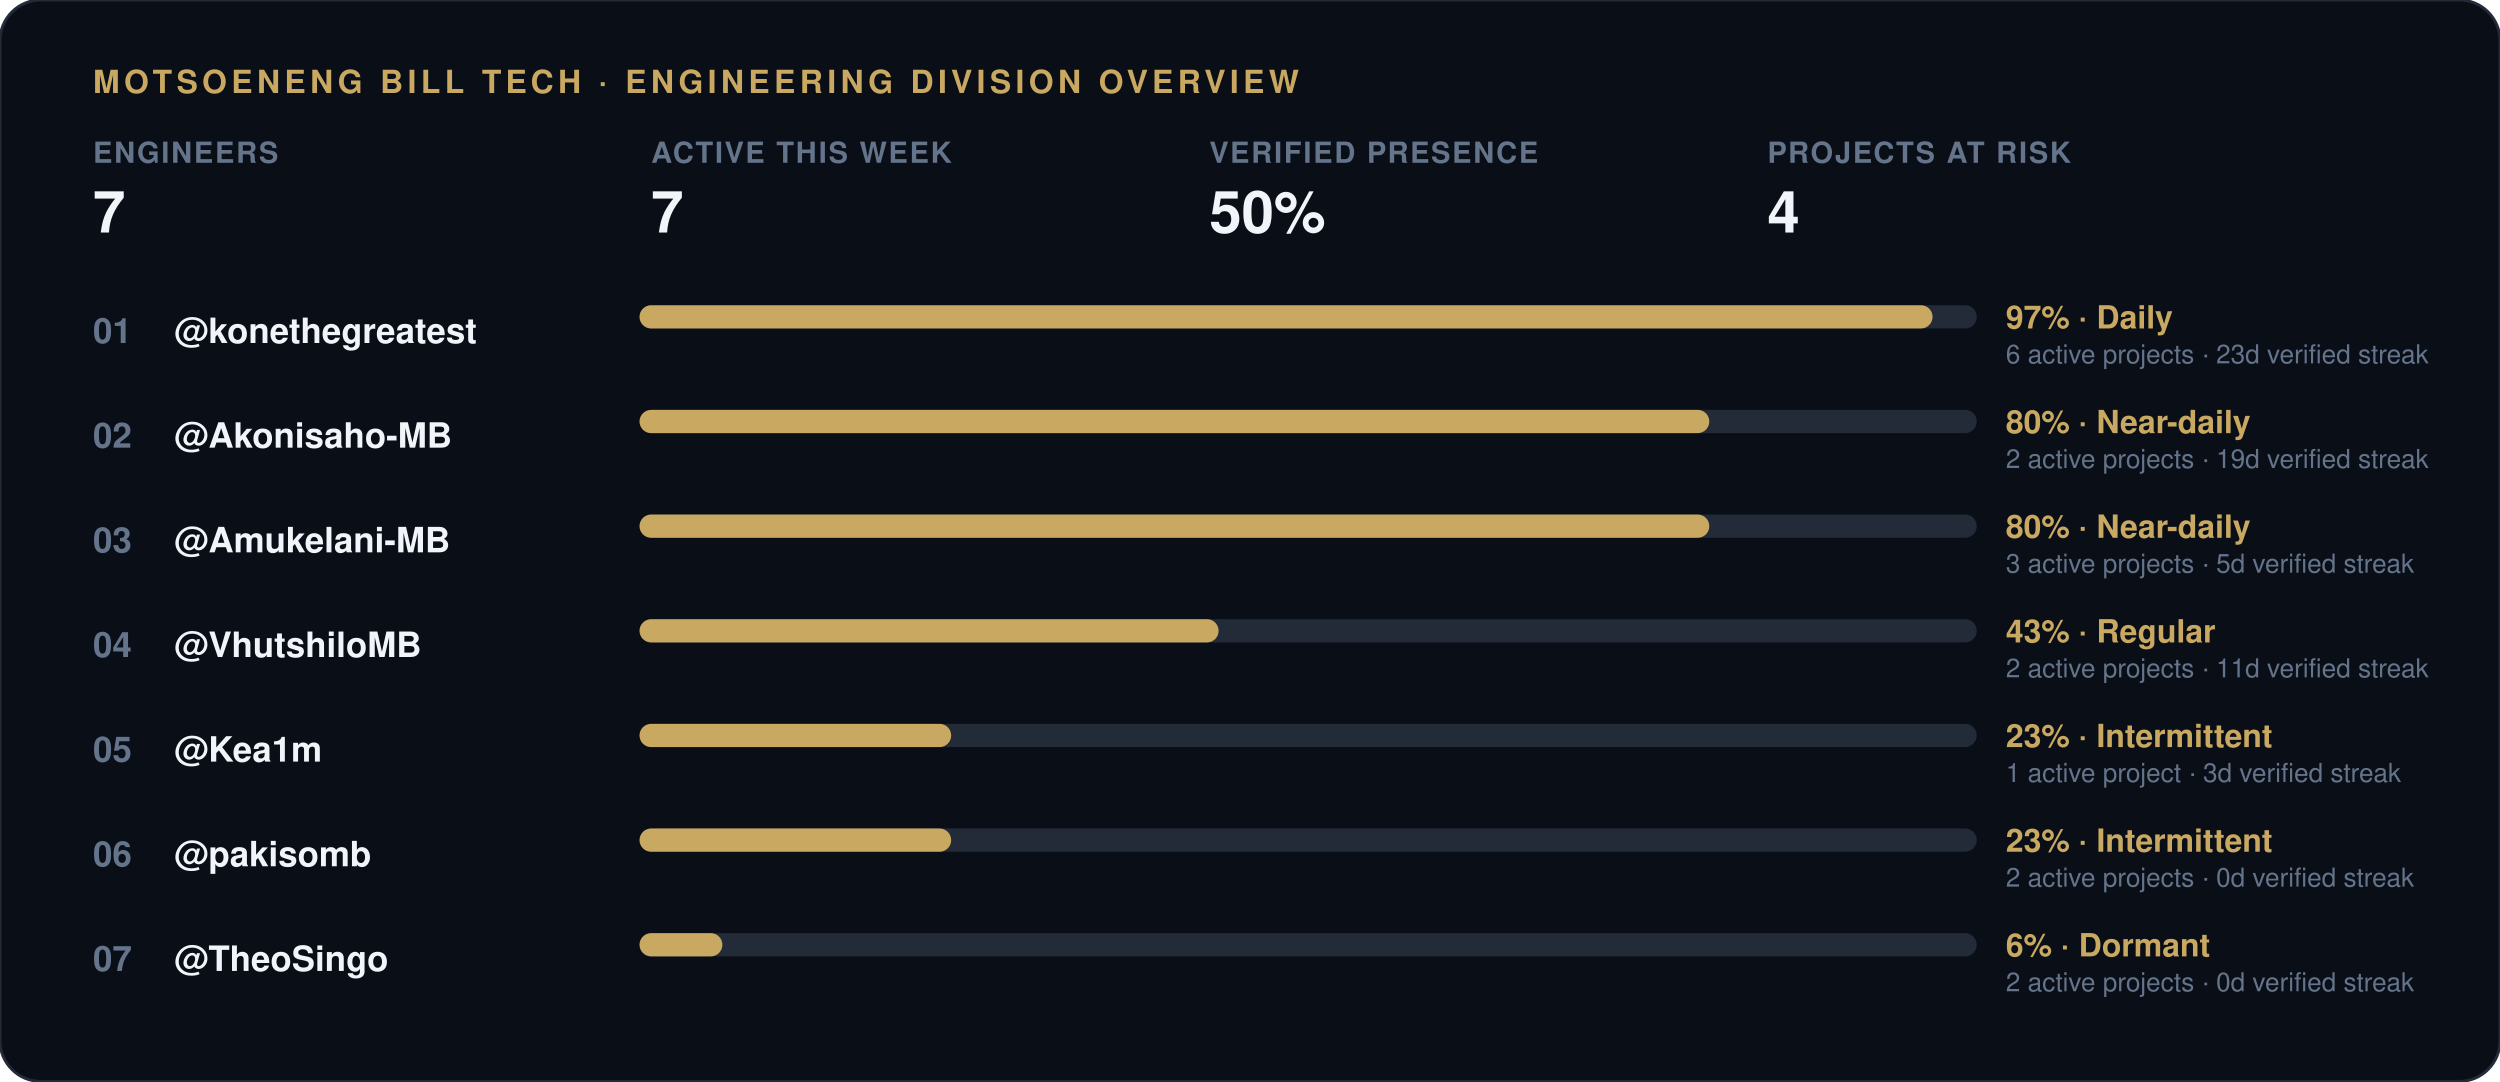
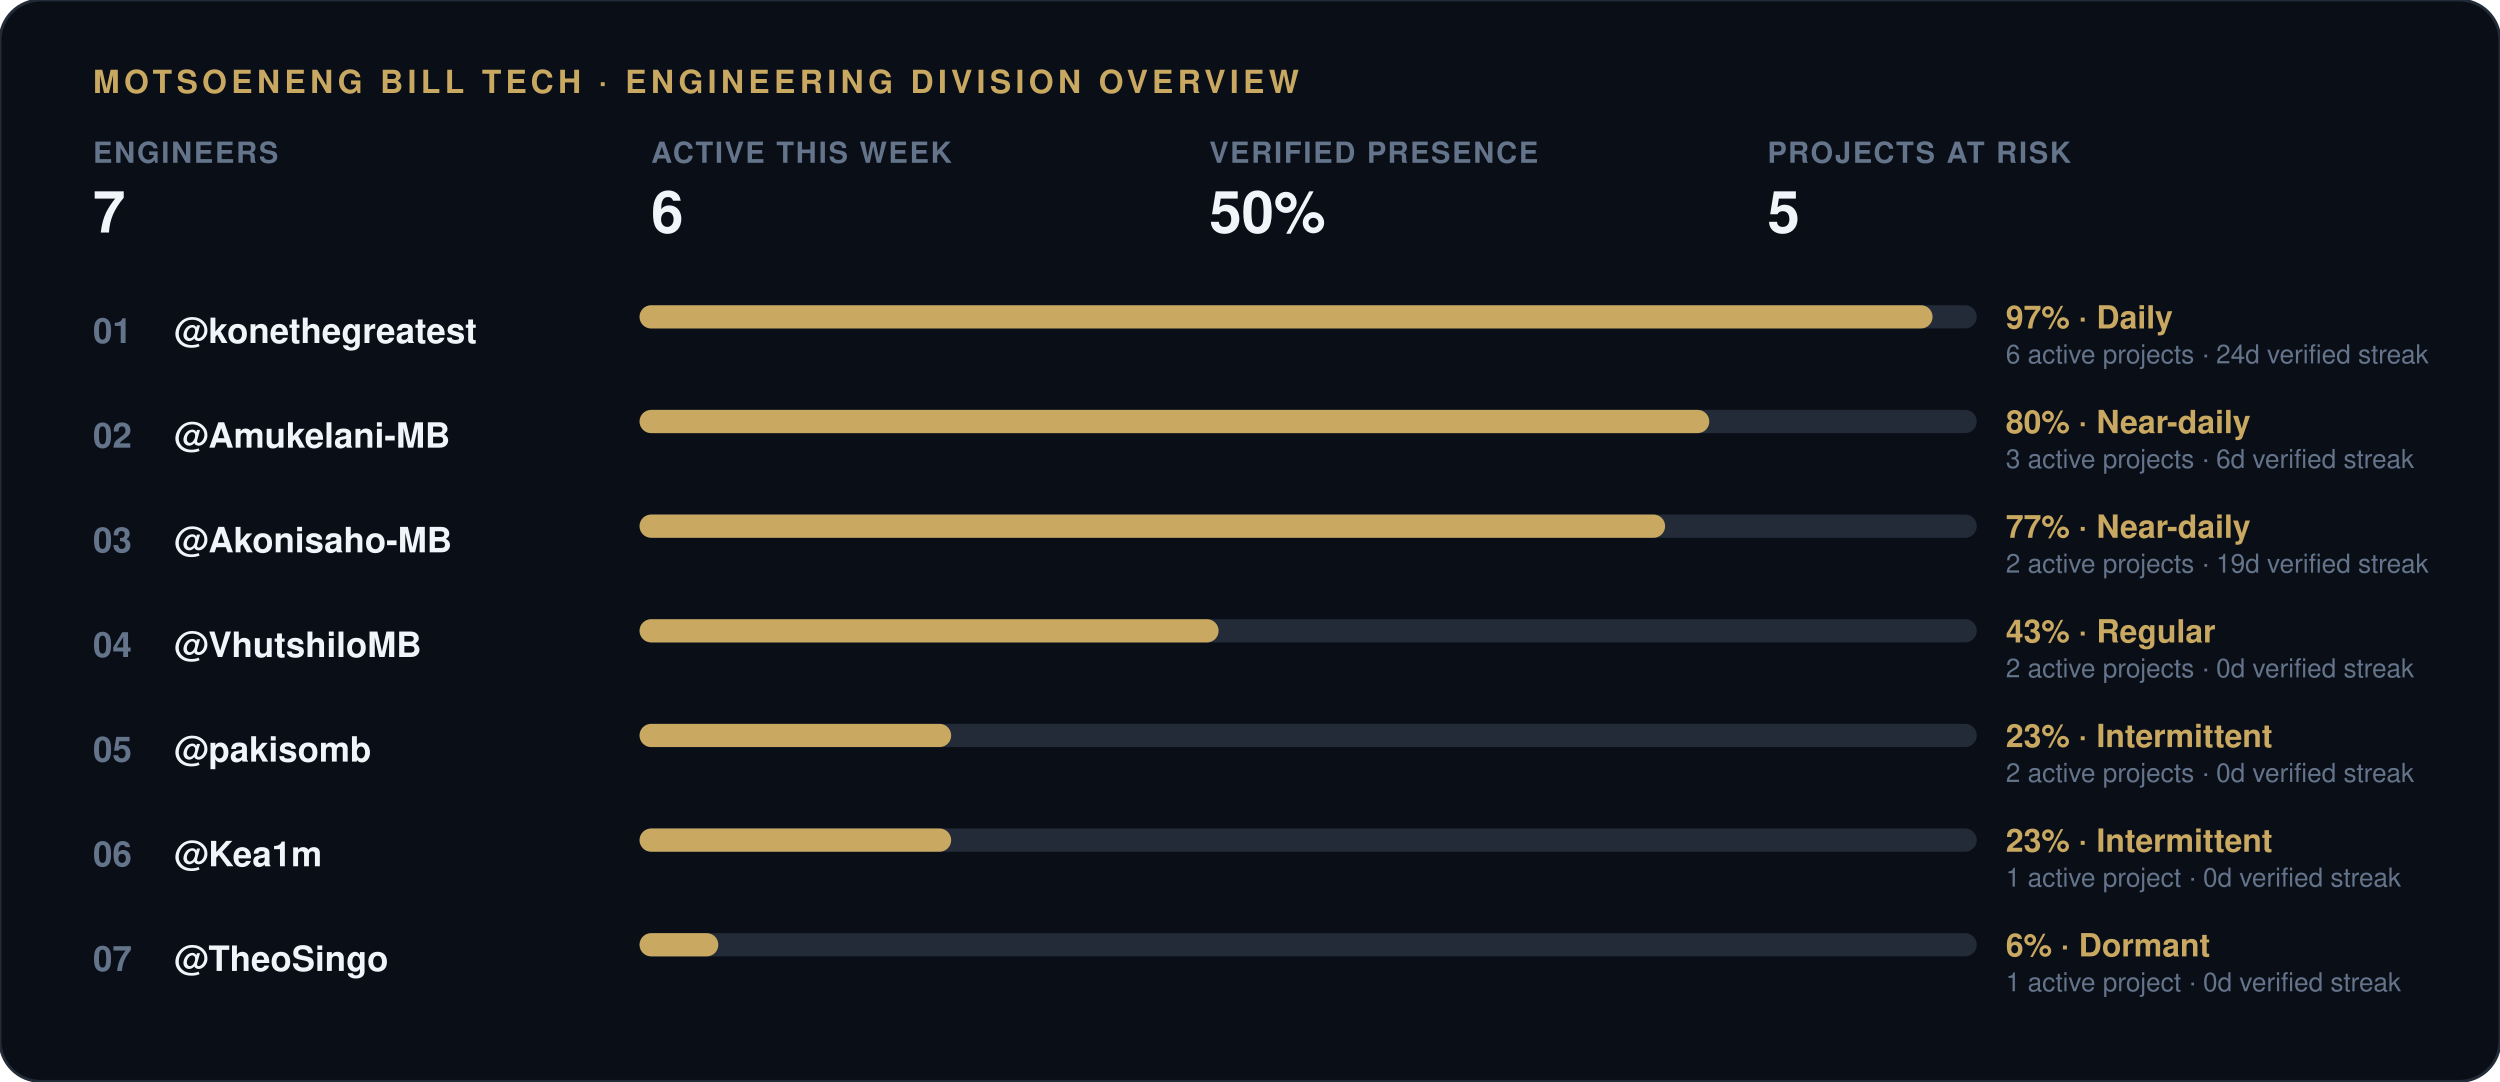
<svg xmlns="http://www.w3.org/2000/svg" width="860" height="372" viewBox="0 0 860 372">
  <rect width="860" height="372" rx="14" fill="#0a0e17" stroke="#232b38" stroke-width="1" />
  <text x="32" y="32" font-family="-apple-system, 'Segoe UI', Helvetica, Arial, sans-serif" font-size="11" font-weight="700" letter-spacing="1.5" fill="#c9a961">MOTSOENENG BILL TECH · ENGINEERING DIVISION OVERVIEW</text>
  <g transform="translate(32, 56)">
    <text x="0" y="0" font-family="-apple-system, 'Segoe UI', Helvetica, Arial, sans-serif" font-size="10" font-weight="600" letter-spacing="0.6" fill="#64748b">ENGINEERS</text>
    <text x="0" y="24" font-family="-apple-system, 'Segoe UI', Helvetica, Arial, sans-serif" font-size="20" font-weight="800" fill="#f1f5f9">7</text>
  </g>
  <g transform="translate(224, 56)">
    <text x="0" y="0" font-family="-apple-system, 'Segoe UI', Helvetica, Arial, sans-serif" font-size="10" font-weight="600" letter-spacing="0.6" fill="#64748b">ACTIVE THIS WEEK</text>
-     <text x="0" y="24" font-family="-apple-system, 'Segoe UI', Helvetica, Arial, sans-serif" font-size="20" font-weight="800" fill="#f1f5f9">7</text>
+     <text x="0" y="24" font-family="-apple-system, 'Segoe UI', Helvetica, Arial, sans-serif" font-size="20" font-weight="800" fill="#f1f5f9">6</text>
  </g>
  <g transform="translate(416, 56)">
    <text x="0" y="0" font-family="-apple-system, 'Segoe UI', Helvetica, Arial, sans-serif" font-size="10" font-weight="600" letter-spacing="0.6" fill="#64748b">VERIFIED PRESENCE</text>
    <text x="0" y="24" font-family="-apple-system, 'Segoe UI', Helvetica, Arial, sans-serif" font-size="20" font-weight="800" fill="#f1f5f9">50%</text>
  </g>
  <g transform="translate(608, 56)">
    <text x="0" y="0" font-family="-apple-system, 'Segoe UI', Helvetica, Arial, sans-serif" font-size="10" font-weight="600" letter-spacing="0.6" fill="#64748b">PROJECTS AT RISK</text>
-     <text x="0" y="24" font-family="-apple-system, 'Segoe UI', Helvetica, Arial, sans-serif" font-size="20" font-weight="800" fill="#f1f5f9">4</text>
+     <text x="0" y="24" font-family="-apple-system, 'Segoe UI', Helvetica, Arial, sans-serif" font-size="20" font-weight="800" fill="#f1f5f9">5</text>
  </g>
  <text x="32" y="118" font-family="-apple-system, 'Segoe UI', Helvetica, Arial, sans-serif" font-size="12" font-weight="700" fill="#64748b">01</text>
  <text x="60" y="118" font-family="-apple-system, 'Segoe UI', Helvetica, Arial, sans-serif" font-size="12" font-weight="600" fill="#f1f5f9">@konethegreatest</text>
  <rect x="220" y="105" width="460" height="8" rx="4" fill="#232b38" />
  <rect x="220" y="105" width="444.8" height="8" rx="4" fill="#c9a961" />
  <text x="690" y="113" font-family="-apple-system, 'Segoe UI', Helvetica, Arial, sans-serif" font-size="11" font-weight="700" fill="#c9a961">97% · Daily</text>
-   <text x="690" y="125" font-family="-apple-system, 'Segoe UI', Helvetica, Arial, sans-serif" font-size="9" fill="#64748b">6 active projects · 23d verified streak</text>
+   <text x="690" y="125" font-family="-apple-system, 'Segoe UI', Helvetica, Arial, sans-serif" font-size="9" fill="#64748b">6 active projects · 24d verified streak</text>
  <text x="32" y="154" font-family="-apple-system, 'Segoe UI', Helvetica, Arial, sans-serif" font-size="12" font-weight="700" fill="#64748b">02</text>
-   <text x="60" y="154" font-family="-apple-system, 'Segoe UI', Helvetica, Arial, sans-serif" font-size="12" font-weight="600" fill="#f1f5f9">@Akonisaho-MB</text>
+   <text x="60" y="154" font-family="-apple-system, 'Segoe UI', Helvetica, Arial, sans-serif" font-size="12" font-weight="600" fill="#f1f5f9">@Amukelani-MB</text>
  <rect x="220" y="141" width="460" height="8" rx="4" fill="#232b38" />
  <rect x="220" y="141" width="368.0" height="8" rx="4" fill="#c9a961" />
  <text x="690" y="149" font-family="-apple-system, 'Segoe UI', Helvetica, Arial, sans-serif" font-size="11" font-weight="700" fill="#c9a961">80% · Near-daily</text>
-   <text x="690" y="161" font-family="-apple-system, 'Segoe UI', Helvetica, Arial, sans-serif" font-size="9" fill="#64748b">2 active projects · 19d verified streak</text>
+   <text x="690" y="161" font-family="-apple-system, 'Segoe UI', Helvetica, Arial, sans-serif" font-size="9" fill="#64748b">3 active projects · 6d verified streak</text>
  <text x="32" y="190" font-family="-apple-system, 'Segoe UI', Helvetica, Arial, sans-serif" font-size="12" font-weight="700" fill="#64748b">03</text>
-   <text x="60" y="190" font-family="-apple-system, 'Segoe UI', Helvetica, Arial, sans-serif" font-size="12" font-weight="600" fill="#f1f5f9">@Amukelani-MB</text>
+   <text x="60" y="190" font-family="-apple-system, 'Segoe UI', Helvetica, Arial, sans-serif" font-size="12" font-weight="600" fill="#f1f5f9">@Akonisaho-MB</text>
  <rect x="220" y="177" width="460" height="8" rx="4" fill="#232b38" />
-   <rect x="220" y="177" width="368.0" height="8" rx="4" fill="#c9a961" />
-   <text x="690" y="185" font-family="-apple-system, 'Segoe UI', Helvetica, Arial, sans-serif" font-size="11" font-weight="700" fill="#c9a961">80% · Near-daily</text>
-   <text x="690" y="197" font-family="-apple-system, 'Segoe UI', Helvetica, Arial, sans-serif" font-size="9" fill="#64748b">3 active projects · 5d verified streak</text>
+   <rect x="220" y="177" width="352.8" height="8" rx="4" fill="#c9a961" />
+   <text x="690" y="185" font-family="-apple-system, 'Segoe UI', Helvetica, Arial, sans-serif" font-size="11" font-weight="700" fill="#c9a961">77% · Near-daily</text>
+   <text x="690" y="197" font-family="-apple-system, 'Segoe UI', Helvetica, Arial, sans-serif" font-size="9" fill="#64748b">2 active projects · 19d verified streak</text>
  <text x="32" y="226" font-family="-apple-system, 'Segoe UI', Helvetica, Arial, sans-serif" font-size="12" font-weight="700" fill="#64748b">04</text>
  <text x="60" y="226" font-family="-apple-system, 'Segoe UI', Helvetica, Arial, sans-serif" font-size="12" font-weight="600" fill="#f1f5f9">@VhutshiloMB</text>
  <rect x="220" y="213" width="460" height="8" rx="4" fill="#232b38" />
  <rect x="220" y="213" width="199.2" height="8" rx="4" fill="#c9a961" />
  <text x="690" y="221" font-family="-apple-system, 'Segoe UI', Helvetica, Arial, sans-serif" font-size="11" font-weight="700" fill="#c9a961">43% · Regular</text>
-   <text x="690" y="233" font-family="-apple-system, 'Segoe UI', Helvetica, Arial, sans-serif" font-size="9" fill="#64748b">2 active projects · 11d verified streak</text>
+   <text x="690" y="233" font-family="-apple-system, 'Segoe UI', Helvetica, Arial, sans-serif" font-size="9" fill="#64748b">2 active projects · 0d verified streak</text>
  <text x="32" y="262" font-family="-apple-system, 'Segoe UI', Helvetica, Arial, sans-serif" font-size="12" font-weight="700" fill="#64748b">05</text>
-   <text x="60" y="262" font-family="-apple-system, 'Segoe UI', Helvetica, Arial, sans-serif" font-size="12" font-weight="600" fill="#f1f5f9">@Kea1m</text>
+   <text x="60" y="262" font-family="-apple-system, 'Segoe UI', Helvetica, Arial, sans-serif" font-size="12" font-weight="600" fill="#f1f5f9">@pakisomb</text>
  <rect x="220" y="249" width="460" height="8" rx="4" fill="#232b38" />
  <rect x="220" y="249" width="107.2" height="8" rx="4" fill="#c9a961" />
  <text x="690" y="257" font-family="-apple-system, 'Segoe UI', Helvetica, Arial, sans-serif" font-size="11" font-weight="700" fill="#c9a961">23% · Intermittent</text>
-   <text x="690" y="269" font-family="-apple-system, 'Segoe UI', Helvetica, Arial, sans-serif" font-size="9" fill="#64748b">1 active project · 3d verified streak</text>
+   <text x="690" y="269" font-family="-apple-system, 'Segoe UI', Helvetica, Arial, sans-serif" font-size="9" fill="#64748b">2 active projects · 0d verified streak</text>
  <text x="32" y="298" font-family="-apple-system, 'Segoe UI', Helvetica, Arial, sans-serif" font-size="12" font-weight="700" fill="#64748b">06</text>
-   <text x="60" y="298" font-family="-apple-system, 'Segoe UI', Helvetica, Arial, sans-serif" font-size="12" font-weight="600" fill="#f1f5f9">@pakisomb</text>
+   <text x="60" y="298" font-family="-apple-system, 'Segoe UI', Helvetica, Arial, sans-serif" font-size="12" font-weight="600" fill="#f1f5f9">@Kea1m</text>
  <rect x="220" y="285" width="460" height="8" rx="4" fill="#232b38" />
  <rect x="220" y="285" width="107.2" height="8" rx="4" fill="#c9a961" />
  <text x="690" y="293" font-family="-apple-system, 'Segoe UI', Helvetica, Arial, sans-serif" font-size="11" font-weight="700" fill="#c9a961">23% · Intermittent</text>
-   <text x="690" y="305" font-family="-apple-system, 'Segoe UI', Helvetica, Arial, sans-serif" font-size="9" fill="#64748b">2 active projects · 0d verified streak</text>
+   <text x="690" y="305" font-family="-apple-system, 'Segoe UI', Helvetica, Arial, sans-serif" font-size="9" fill="#64748b">1 active project · 0d verified streak</text>
  <text x="32" y="334" font-family="-apple-system, 'Segoe UI', Helvetica, Arial, sans-serif" font-size="12" font-weight="700" fill="#64748b">07</text>
  <text x="60" y="334" font-family="-apple-system, 'Segoe UI', Helvetica, Arial, sans-serif" font-size="12" font-weight="600" fill="#f1f5f9">@TheoSingo</text>
  <rect x="220" y="321" width="460" height="8" rx="4" fill="#232b38" />
-   <rect x="220" y="321" width="28.5" height="8" rx="4" fill="#c9a961" />
+   <rect x="220" y="321" width="27.1" height="8" rx="4" fill="#c9a961" />
  <text x="690" y="329" font-family="-apple-system, 'Segoe UI', Helvetica, Arial, sans-serif" font-size="11" font-weight="700" fill="#c9a961">6% · Dormant</text>
-   <text x="690" y="341" font-family="-apple-system, 'Segoe UI', Helvetica, Arial, sans-serif" font-size="9" fill="#64748b">2 active projects · 0d verified streak</text>
+   <text x="690" y="341" font-family="-apple-system, 'Segoe UI', Helvetica, Arial, sans-serif" font-size="9" fill="#64748b">1 active project · 0d verified streak</text>
</svg>
